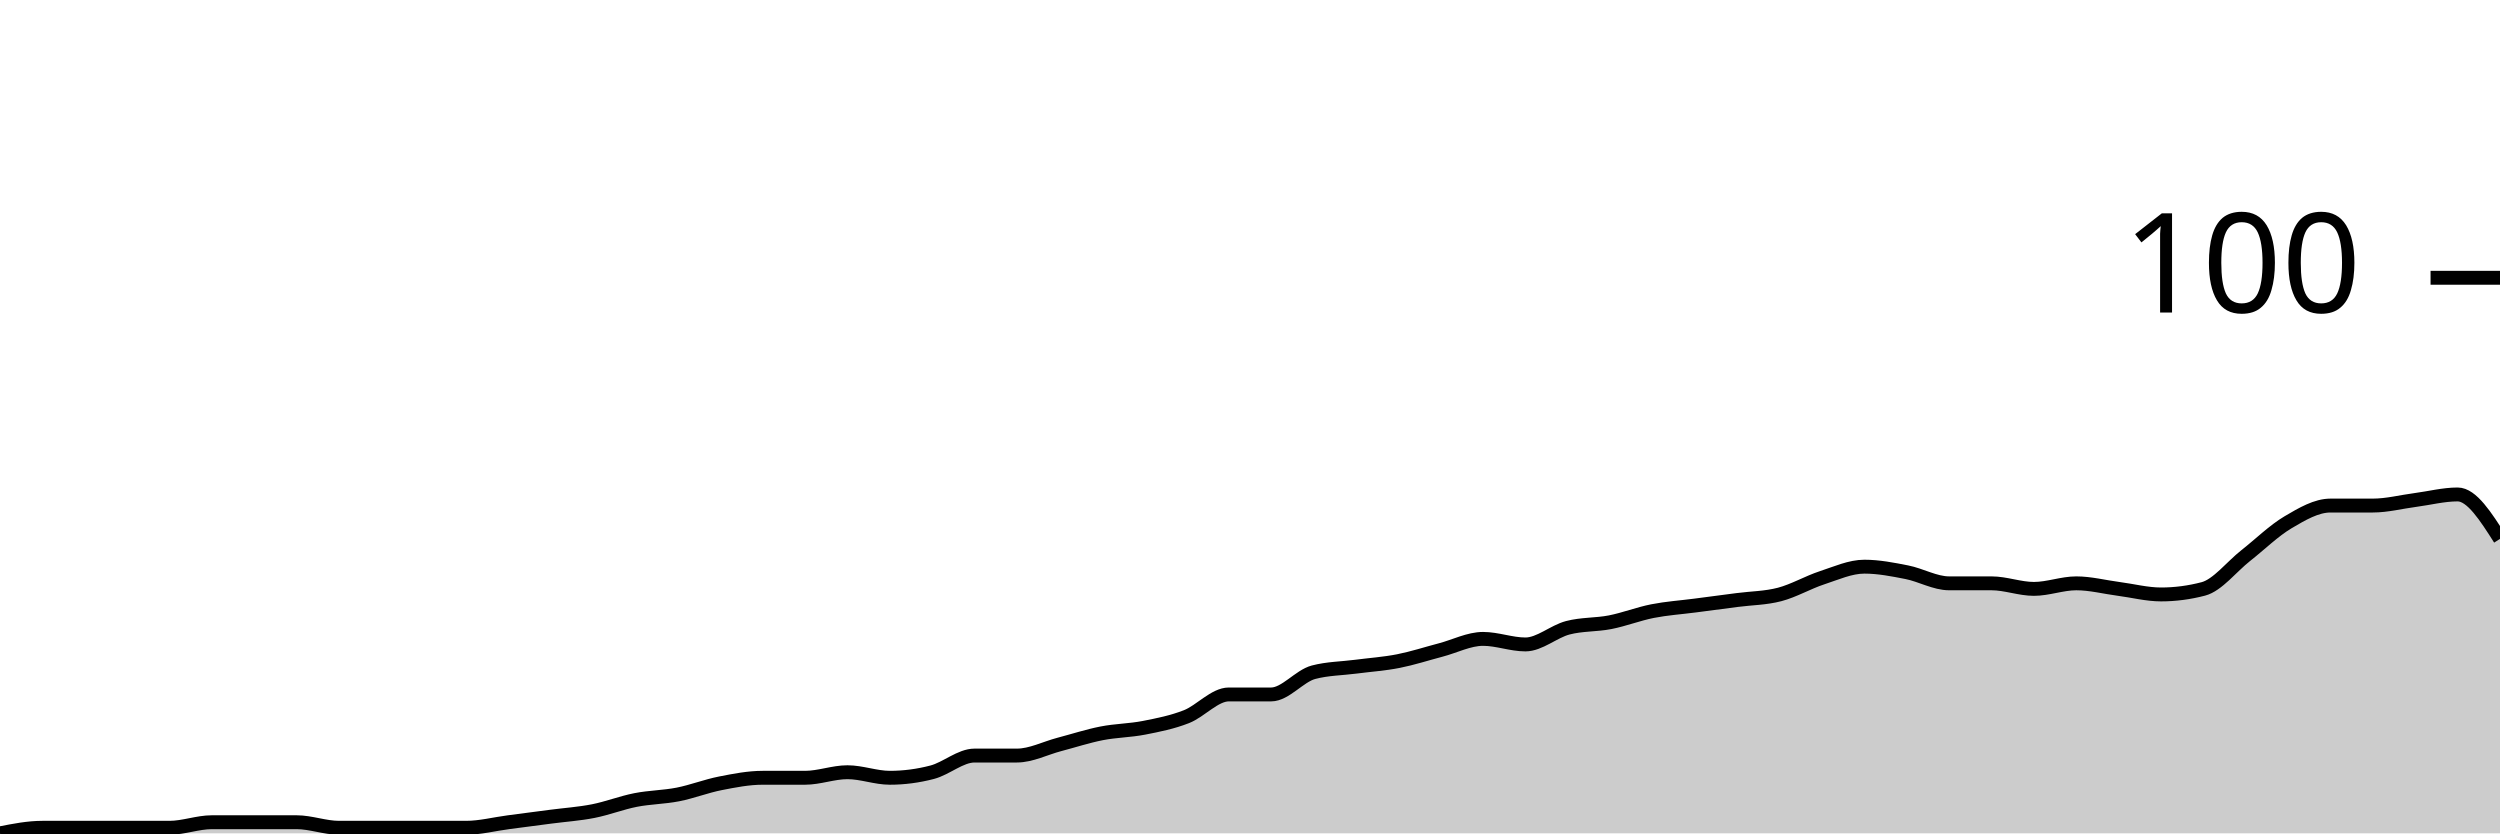
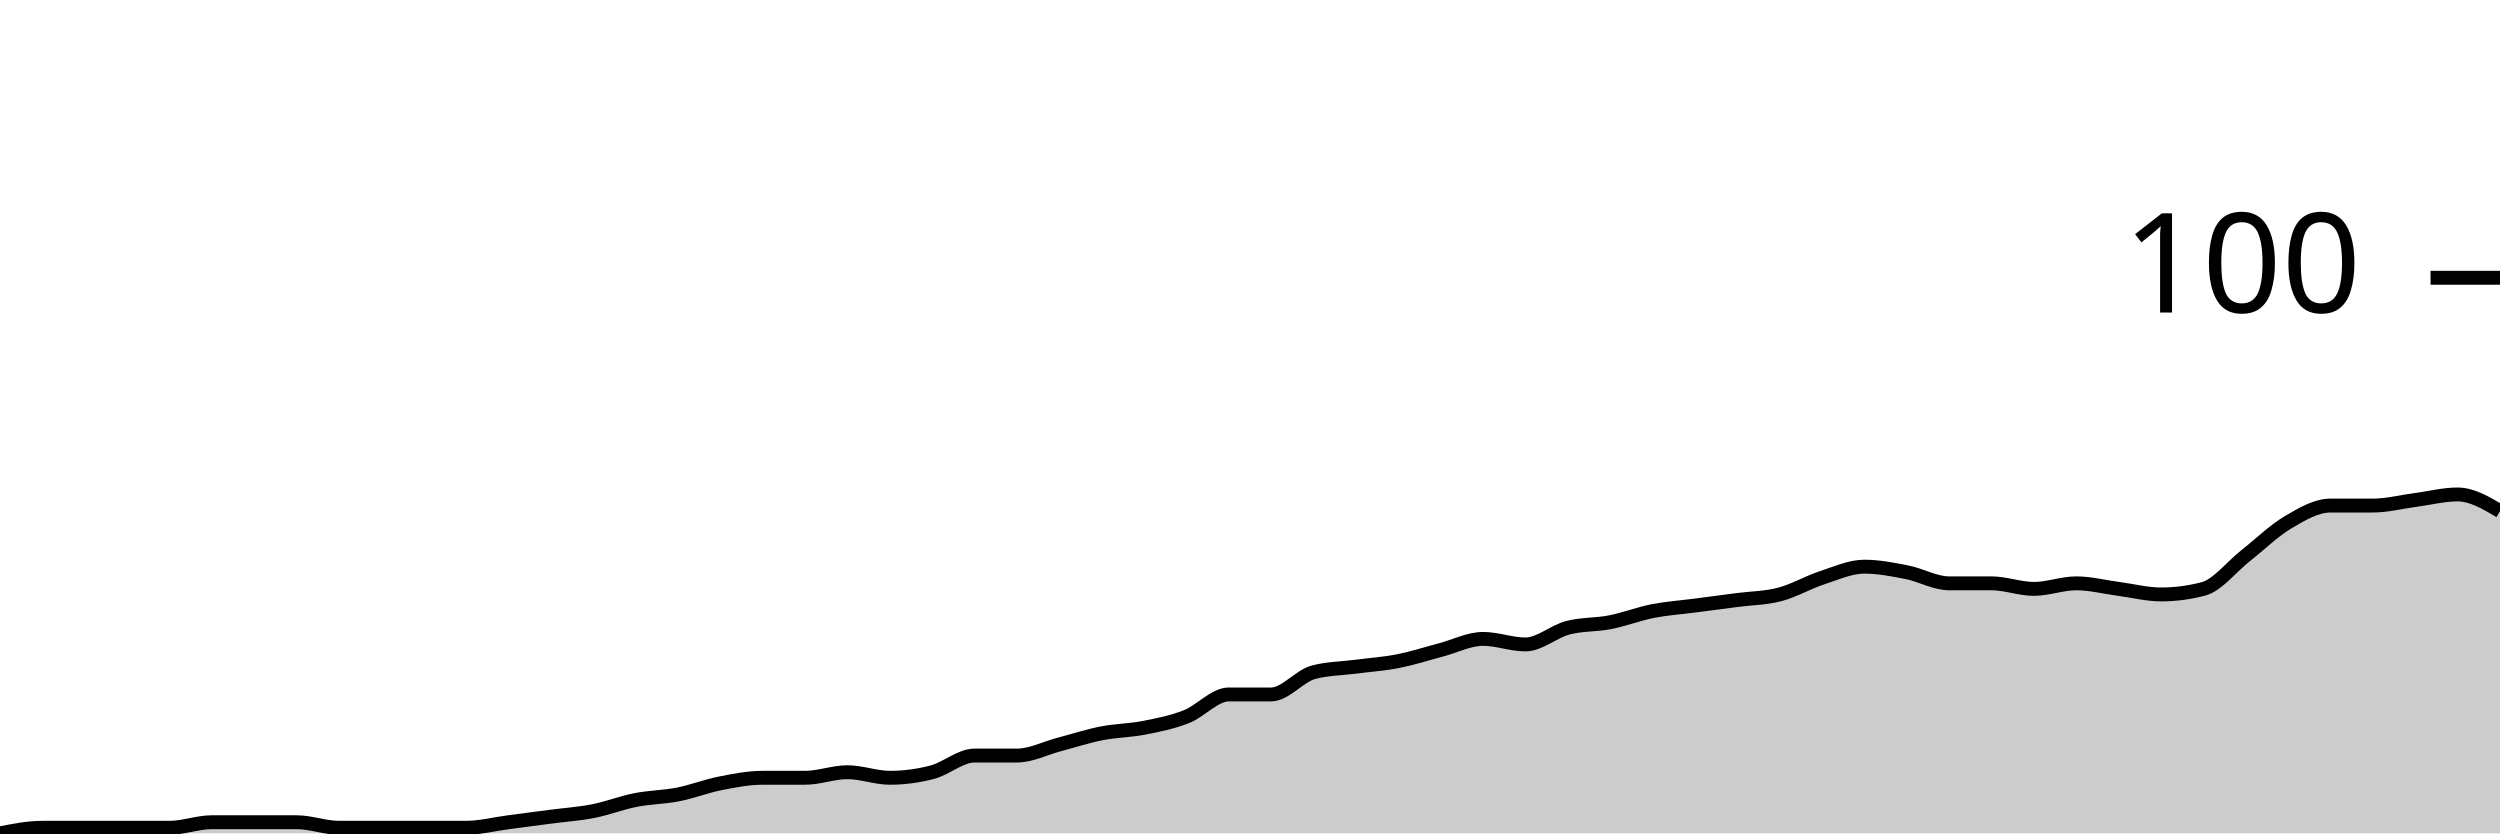
<svg xmlns="http://www.w3.org/2000/svg" viewBox="0 0 180 60">
  <g transform="translate(0,20)">
-     <path class="area" fill="rgba(0, 0, 0, 0.2)" d="M0,40C1.017,39.8,2.034,39.6,3.051,39.6C4.068,39.6,5.085,39.6,6.102,39.6C7.119,39.6,8.136,39.6,9.153,39.6C10.169,39.6,11.186,39.6,12.203,39.6C13.22,39.6,14.237,39.2,15.254,39.2C16.271,39.2,17.288,39.2,18.305,39.2C19.322,39.2,20.339,39.2,21.356,39.2C22.373,39.2,23.39,39.6,24.407,39.6C25.424,39.6,26.441,39.6,27.458,39.6C28.475,39.6,29.492,39.6,30.508,39.6C31.525,39.6,32.542,39.6,33.559,39.6C34.576,39.6,35.593,39.333,36.61,39.2C37.627,39.067,38.644,38.933,39.661,38.8C40.678,38.667,41.695,38.6,42.712,38.4C43.729,38.2,44.746,37.8,45.763,37.6C46.78,37.4,47.797,37.4,48.814,37.2C49.831,37,50.847,36.6,51.864,36.4C52.881,36.2,53.898,36,54.915,36C55.932,36,56.949,36,57.966,36C58.983,36,60,35.6,61.017,35.6C62.034,35.6,63.051,36,64.068,36C65.085,36,66.102,35.867,67.119,35.6C68.136,35.333,69.153,34.4,70.169,34.4C71.186,34.4,72.203,34.4,73.22,34.4C74.237,34.4,75.254,33.867,76.271,33.6C77.288,33.333,78.305,33,79.322,32.8C80.339,32.6,81.356,32.6,82.373,32.4C83.39,32.2,84.407,32,85.424,31.6C86.441,31.2,87.458,30,88.475,30C89.492,30,90.508,30,91.525,30C92.542,30,93.559,28.667,94.576,28.4C95.593,28.133,96.61,28.133,97.627,28C98.644,27.867,99.661,27.8,100.678,27.6C101.695,27.4,102.712,27.067,103.729,26.8C104.746,26.533,105.763,26,106.78,26C107.797,26,108.814,26.4,109.831,26.4C110.847,26.4,111.864,25.467,112.881,25.2C113.898,24.933,114.915,25,115.932,24.8C116.949,24.6,117.966,24.2,118.983,24C120,23.8,121.017,23.733,122.034,23.6C123.051,23.467,124.068,23.333,125.085,23.2C126.102,23.067,127.119,23.067,128.136,22.8C129.153,22.533,130.169,21.933,131.186,21.6C132.203,21.267,133.22,20.8,134.237,20.8C135.254,20.8,136.271,21,137.288,21.2C138.305,21.4,139.322,22,140.339,22C141.356,22,142.373,22,143.39,22C144.407,22,145.424,22.4,146.441,22.4C147.458,22.4,148.475,22,149.492,22C150.508,22,151.525,22.267,152.542,22.4C153.559,22.533,154.576,22.8,155.593,22.8C156.61,22.8,157.627,22.667,158.644,22.4C159.661,22.133,160.678,20.8,161.695,20C162.712,19.2,163.729,18.2,164.746,17.6C165.763,17,166.78,16.4,167.797,16.4C168.814,16.4,169.831,16.4,170.847,16.4C171.864,16.4,172.881,16.133,173.898,16C174.915,15.867,175.932,15.6,176.949,15.6C177.966,15.6,178.983,17.2,180,18.8L180,40C178.983,40,177.966,40,176.949,40C175.932,40,174.915,40,173.898,40C172.881,40,171.864,40,170.847,40C169.831,40,168.814,40,167.797,40C166.78,40,165.763,40,164.746,40C163.729,40,162.712,40,161.695,40C160.678,40,159.661,40,158.644,40C157.627,40,156.61,40,155.593,40C154.576,40,153.559,40,152.542,40C151.525,40,150.508,40,149.492,40C148.475,40,147.458,40,146.441,40C145.424,40,144.407,40,143.39,40C142.373,40,141.356,40,140.339,40C139.322,40,138.305,40,137.288,40C136.271,40,135.254,40,134.237,40C133.22,40,132.203,40,131.186,40C130.169,40,129.153,40,128.136,40C127.119,40,126.102,40,125.085,40C124.068,40,123.051,40,122.034,40C121.017,40,120,40,118.983,40C117.966,40,116.949,40,115.932,40C114.915,40,113.898,40,112.881,40C111.864,40,110.847,40,109.831,40C108.814,40,107.797,40,106.78,40C105.763,40,104.746,40,103.729,40C102.712,40,101.695,40,100.678,40C99.661,40,98.644,40,97.627,40C96.61,40,95.593,40,94.576,40C93.559,40,92.542,40,91.525,40C90.508,40,89.492,40,88.475,40C87.458,40,86.441,40,85.424,40C84.407,40,83.39,40,82.373,40C81.356,40,80.339,40,79.322,40C78.305,40,77.288,40,76.271,40C75.254,40,74.237,40,73.22,40C72.203,40,71.186,40,70.169,40C69.153,40,68.136,40,67.119,40C66.102,40,65.085,40,64.068,40C63.051,40,62.034,40,61.017,40C60,40,58.983,40,57.966,40C56.949,40,55.932,40,54.915,40C53.898,40,52.881,40,51.864,40C50.847,40,49.831,40,48.814,40C47.797,40,46.78,40,45.763,40C44.746,40,43.729,40,42.712,40C41.695,40,40.678,40,39.661,40C38.644,40,37.627,40,36.61,40C35.593,40,34.576,40,33.559,40C32.542,40,31.525,40,30.508,40C29.492,40,28.475,40,27.458,40C26.441,40,25.424,40,24.407,40C23.39,40,22.373,40,21.356,40C20.339,40,19.322,40,18.305,40C17.288,40,16.271,40,15.254,40C14.237,40,13.22,40,12.203,40C11.186,40,10.169,40,9.153,40C8.136,40,7.119,40,6.102,40C5.085,40,4.068,40,3.051,40C2.034,40,1.017,40,0,40Z" />
-     <path class="line" stroke="black" fill="none" d="M0,40C1.017,39.8,2.034,39.6,3.051,39.6C4.068,39.6,5.085,39.6,6.102,39.6C7.119,39.6,8.136,39.6,9.153,39.6C10.169,39.6,11.186,39.6,12.203,39.6C13.22,39.6,14.237,39.2,15.254,39.2C16.271,39.2,17.288,39.2,18.305,39.2C19.322,39.2,20.339,39.2,21.356,39.2C22.373,39.2,23.39,39.6,24.407,39.6C25.424,39.6,26.441,39.6,27.458,39.6C28.475,39.6,29.492,39.6,30.508,39.6C31.525,39.6,32.542,39.6,33.559,39.6C34.576,39.6,35.593,39.333,36.61,39.2C37.627,39.067,38.644,38.933,39.661,38.8C40.678,38.667,41.695,38.6,42.712,38.4C43.729,38.2,44.746,37.8,45.763,37.6C46.78,37.4,47.797,37.4,48.814,37.2C49.831,37,50.847,36.6,51.864,36.4C52.881,36.2,53.898,36,54.915,36C55.932,36,56.949,36,57.966,36C58.983,36,60,35.6,61.017,35.6C62.034,35.6,63.051,36,64.068,36C65.085,36,66.102,35.867,67.119,35.6C68.136,35.333,69.153,34.4,70.169,34.4C71.186,34.4,72.203,34.4,73.22,34.4C74.237,34.4,75.254,33.867,76.271,33.6C77.288,33.333,78.305,33,79.322,32.8C80.339,32.6,81.356,32.6,82.373,32.4C83.39,32.2,84.407,32,85.424,31.6C86.441,31.2,87.458,30,88.475,30C89.492,30,90.508,30,91.525,30C92.542,30,93.559,28.667,94.576,28.4C95.593,28.133,96.61,28.133,97.627,28C98.644,27.867,99.661,27.8,100.678,27.6C101.695,27.4,102.712,27.067,103.729,26.8C104.746,26.533,105.763,26,106.78,26C107.797,26,108.814,26.4,109.831,26.4C110.847,26.4,111.864,25.467,112.881,25.2C113.898,24.933,114.915,25,115.932,24.8C116.949,24.6,117.966,24.2,118.983,24C120,23.8,121.017,23.733,122.034,23.6C123.051,23.467,124.068,23.333,125.085,23.2C126.102,23.067,127.119,23.067,128.136,22.8C129.153,22.533,130.169,21.933,131.186,21.6C132.203,21.267,133.22,20.8,134.237,20.8C135.254,20.8,136.271,21,137.288,21.2C138.305,21.4,139.322,22,140.339,22C141.356,22,142.373,22,143.39,22C144.407,22,145.424,22.4,146.441,22.4C147.458,22.4,148.475,22,149.492,22C150.508,22,151.525,22.267,152.542,22.4C153.559,22.533,154.576,22.8,155.593,22.8C156.61,22.8,157.627,22.667,158.644,22.4C159.661,22.133,160.678,20.8,161.695,20C162.712,19.2,163.729,18.2,164.746,17.6C165.763,17,166.78,16.4,167.797,16.4C168.814,16.4,169.831,16.4,170.847,16.4C171.864,16.4,172.881,16.133,173.898,16C174.915,15.867,175.932,15.6,176.949,15.6C177.966,15.6,178.983,17.2,180,18.8" />
+     <path class="area" fill="rgba(0, 0, 0, 0.2)" d="M0,40C1.017,39.8,2.034,39.6,3.051,39.6C4.068,39.6,5.085,39.6,6.102,39.6C7.119,39.6,8.136,39.6,9.153,39.6C10.169,39.6,11.186,39.6,12.203,39.6C13.22,39.6,14.237,39.2,15.254,39.2C16.271,39.2,17.288,39.2,18.305,39.2C19.322,39.2,20.339,39.2,21.356,39.2C22.373,39.2,23.39,39.6,24.407,39.6C25.424,39.6,26.441,39.6,27.458,39.6C28.475,39.6,29.492,39.6,30.508,39.6C31.525,39.6,32.542,39.6,33.559,39.6C34.576,39.6,35.593,39.333,36.61,39.2C37.627,39.067,38.644,38.933,39.661,38.8C40.678,38.667,41.695,38.6,42.712,38.4C43.729,38.2,44.746,37.8,45.763,37.6C46.78,37.4,47.797,37.4,48.814,37.2C49.831,37,50.847,36.6,51.864,36.4C52.881,36.2,53.898,36,54.915,36C55.932,36,56.949,36,57.966,36C58.983,36,60,35.6,61.017,35.6C62.034,35.6,63.051,36,64.068,36C65.085,36,66.102,35.867,67.119,35.6C68.136,35.333,69.153,34.4,70.169,34.4C71.186,34.4,72.203,34.4,73.22,34.4C74.237,34.4,75.254,33.867,76.271,33.6C77.288,33.333,78.305,33,79.322,32.8C80.339,32.6,81.356,32.6,82.373,32.4C83.39,32.2,84.407,32,85.424,31.6C86.441,31.2,87.458,30,88.475,30C89.492,30,90.508,30,91.525,30C92.542,30,93.559,28.667,94.576,28.4C95.593,28.133,96.61,28.133,97.627,28C98.644,27.867,99.661,27.8,100.678,27.6C101.695,27.4,102.712,27.067,103.729,26.8C104.746,26.533,105.763,26,106.78,26C107.797,26,108.814,26.4,109.831,26.4C110.847,26.4,111.864,25.467,112.881,25.2C113.898,24.933,114.915,25,115.932,24.8C116.949,24.6,117.966,24.2,118.983,24C120,23.8,121.017,23.733,122.034,23.6C123.051,23.467,124.068,23.333,125.085,23.2C126.102,23.067,127.119,23.067,128.136,22.8C129.153,22.533,130.169,21.933,131.186,21.6C132.203,21.267,133.22,20.8,134.237,20.8C135.254,20.8,136.271,21,137.288,21.2C138.305,21.4,139.322,22,140.339,22C141.356,22,142.373,22,143.39,22C144.407,22,145.424,22.4,146.441,22.4C147.458,22.4,148.475,22,149.492,22C150.508,22,151.525,22.267,152.542,22.4C153.559,22.533,154.576,22.8,155.593,22.8C156.61,22.8,157.627,22.667,158.644,22.4C159.661,22.133,160.678,20.8,161.695,20C162.712,19.2,163.729,18.2,164.746,17.6C165.763,17,166.78,16.4,167.797,16.4C168.814,16.4,169.831,16.4,170.847,16.4C171.864,16.4,172.881,16.133,173.898,16C174.915,15.867,175.932,15.6,176.949,15.6C177.966,15.6,178.983,16.2,180,16.8L180,40C178.983,40,177.966,40,176.949,40C175.932,40,174.915,40,173.898,40C172.881,40,171.864,40,170.847,40C169.831,40,168.814,40,167.797,40C166.78,40,165.763,40,164.746,40C163.729,40,162.712,40,161.695,40C160.678,40,159.661,40,158.644,40C157.627,40,156.61,40,155.593,40C154.576,40,153.559,40,152.542,40C151.525,40,150.508,40,149.492,40C148.475,40,147.458,40,146.441,40C145.424,40,144.407,40,143.39,40C142.373,40,141.356,40,140.339,40C139.322,40,138.305,40,137.288,40C136.271,40,135.254,40,134.237,40C133.22,40,132.203,40,131.186,40C130.169,40,129.153,40,128.136,40C127.119,40,126.102,40,125.085,40C124.068,40,123.051,40,122.034,40C121.017,40,120,40,118.983,40C117.966,40,116.949,40,115.932,40C114.915,40,113.898,40,112.881,40C111.864,40,110.847,40,109.831,40C108.814,40,107.797,40,106.78,40C105.763,40,104.746,40,103.729,40C102.712,40,101.695,40,100.678,40C99.661,40,98.644,40,97.627,40C96.61,40,95.593,40,94.576,40C93.559,40,92.542,40,91.525,40C90.508,40,89.492,40,88.475,40C87.458,40,86.441,40,85.424,40C84.407,40,83.39,40,82.373,40C81.356,40,80.339,40,79.322,40C78.305,40,77.288,40,76.271,40C75.254,40,74.237,40,73.22,40C72.203,40,71.186,40,70.169,40C69.153,40,68.136,40,67.119,40C66.102,40,65.085,40,64.068,40C63.051,40,62.034,40,61.017,40C60,40,58.983,40,57.966,40C56.949,40,55.932,40,54.915,40C53.898,40,52.881,40,51.864,40C50.847,40,49.831,40,48.814,40C47.797,40,46.78,40,45.763,40C44.746,40,43.729,40,42.712,40C41.695,40,40.678,40,39.661,40C38.644,40,37.627,40,36.61,40C35.593,40,34.576,40,33.559,40C32.542,40,31.525,40,30.508,40C29.492,40,28.475,40,27.458,40C26.441,40,25.424,40,24.407,40C23.39,40,22.373,40,21.356,40C20.339,40,19.322,40,18.305,40C17.288,40,16.271,40,15.254,40C14.237,40,13.22,40,12.203,40C11.186,40,10.169,40,9.153,40C8.136,40,7.119,40,6.102,40C5.085,40,4.068,40,3.051,40C2.034,40,1.017,40,0,40Z" />
+     <path class="line" stroke="black" fill="none" d="M0,40C1.017,39.8,2.034,39.6,3.051,39.6C4.068,39.6,5.085,39.6,6.102,39.6C7.119,39.6,8.136,39.6,9.153,39.6C10.169,39.6,11.186,39.6,12.203,39.6C13.22,39.6,14.237,39.2,15.254,39.2C16.271,39.2,17.288,39.2,18.305,39.2C19.322,39.2,20.339,39.2,21.356,39.2C22.373,39.2,23.39,39.6,24.407,39.6C25.424,39.6,26.441,39.6,27.458,39.6C28.475,39.6,29.492,39.6,30.508,39.6C31.525,39.6,32.542,39.6,33.559,39.6C34.576,39.6,35.593,39.333,36.61,39.2C37.627,39.067,38.644,38.933,39.661,38.8C40.678,38.667,41.695,38.6,42.712,38.4C43.729,38.2,44.746,37.8,45.763,37.6C46.78,37.4,47.797,37.4,48.814,37.2C49.831,37,50.847,36.6,51.864,36.4C52.881,36.2,53.898,36,54.915,36C55.932,36,56.949,36,57.966,36C58.983,36,60,35.6,61.017,35.6C62.034,35.6,63.051,36,64.068,36C65.085,36,66.102,35.867,67.119,35.6C68.136,35.333,69.153,34.4,70.169,34.4C71.186,34.4,72.203,34.4,73.22,34.4C74.237,34.4,75.254,33.867,76.271,33.6C77.288,33.333,78.305,33,79.322,32.8C80.339,32.6,81.356,32.6,82.373,32.4C83.39,32.2,84.407,32,85.424,31.6C86.441,31.2,87.458,30,88.475,30C89.492,30,90.508,30,91.525,30C92.542,30,93.559,28.667,94.576,28.4C95.593,28.133,96.61,28.133,97.627,28C98.644,27.867,99.661,27.8,100.678,27.6C101.695,27.4,102.712,27.067,103.729,26.8C104.746,26.533,105.763,26,106.78,26C107.797,26,108.814,26.4,109.831,26.4C110.847,26.4,111.864,25.467,112.881,25.2C113.898,24.933,114.915,25,115.932,24.8C116.949,24.6,117.966,24.2,118.983,24C120,23.8,121.017,23.733,122.034,23.6C123.051,23.467,124.068,23.333,125.085,23.2C126.102,23.067,127.119,23.067,128.136,22.8C129.153,22.533,130.169,21.933,131.186,21.6C132.203,21.267,133.22,20.8,134.237,20.8C135.254,20.8,136.271,21,137.288,21.2C138.305,21.4,139.322,22,140.339,22C141.356,22,142.373,22,143.39,22C144.407,22,145.424,22.4,146.441,22.4C147.458,22.4,148.475,22,149.492,22C150.508,22,151.525,22.267,152.542,22.4C153.559,22.533,154.576,22.8,155.593,22.8C156.61,22.8,157.627,22.667,158.644,22.4C159.661,22.133,160.678,20.8,161.695,20C162.712,19.2,163.729,18.2,164.746,17.6C165.763,17,166.78,16.4,167.797,16.4C168.814,16.4,169.831,16.4,170.847,16.4C171.864,16.4,172.881,16.133,173.898,16C174.915,15.867,175.932,15.6,176.949,15.6C177.966,15.6,178.983,16.2,180,16.8" />
    <path class="axis-ceiling" stroke-width="1" stroke="black" fill="none" d="M175,0L180,0" />
    <text class="axis-ceiling-label" font-family="sans-serif" text-anchor="end" font-size="10px" x="170" y="2.5">100</text>
  </g>
</svg>
